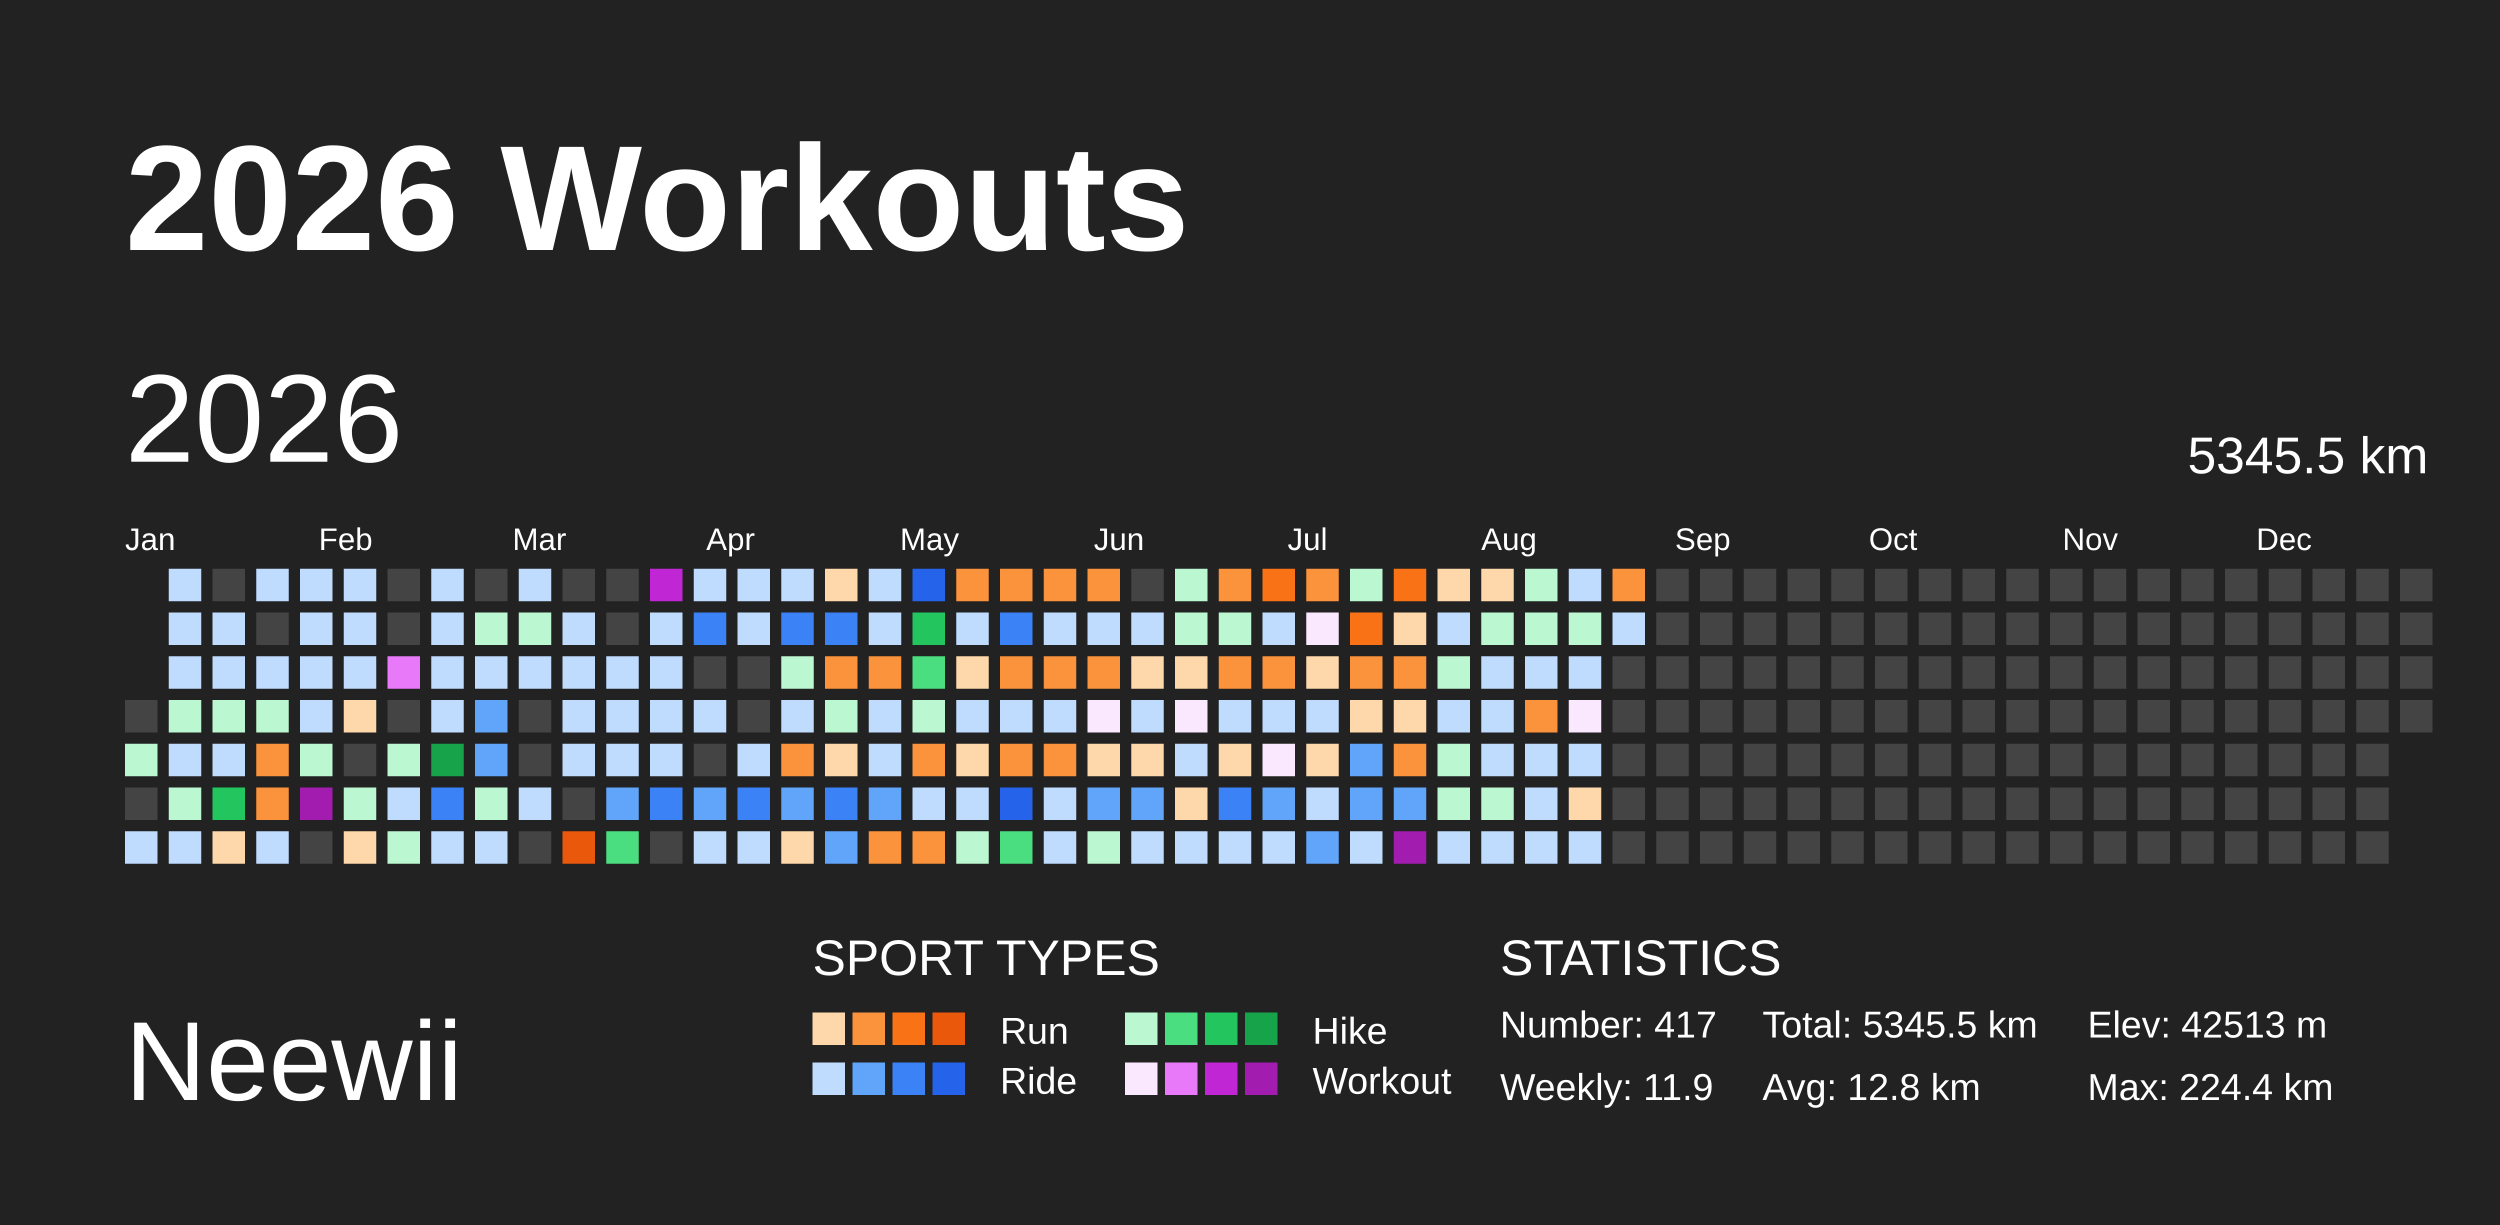
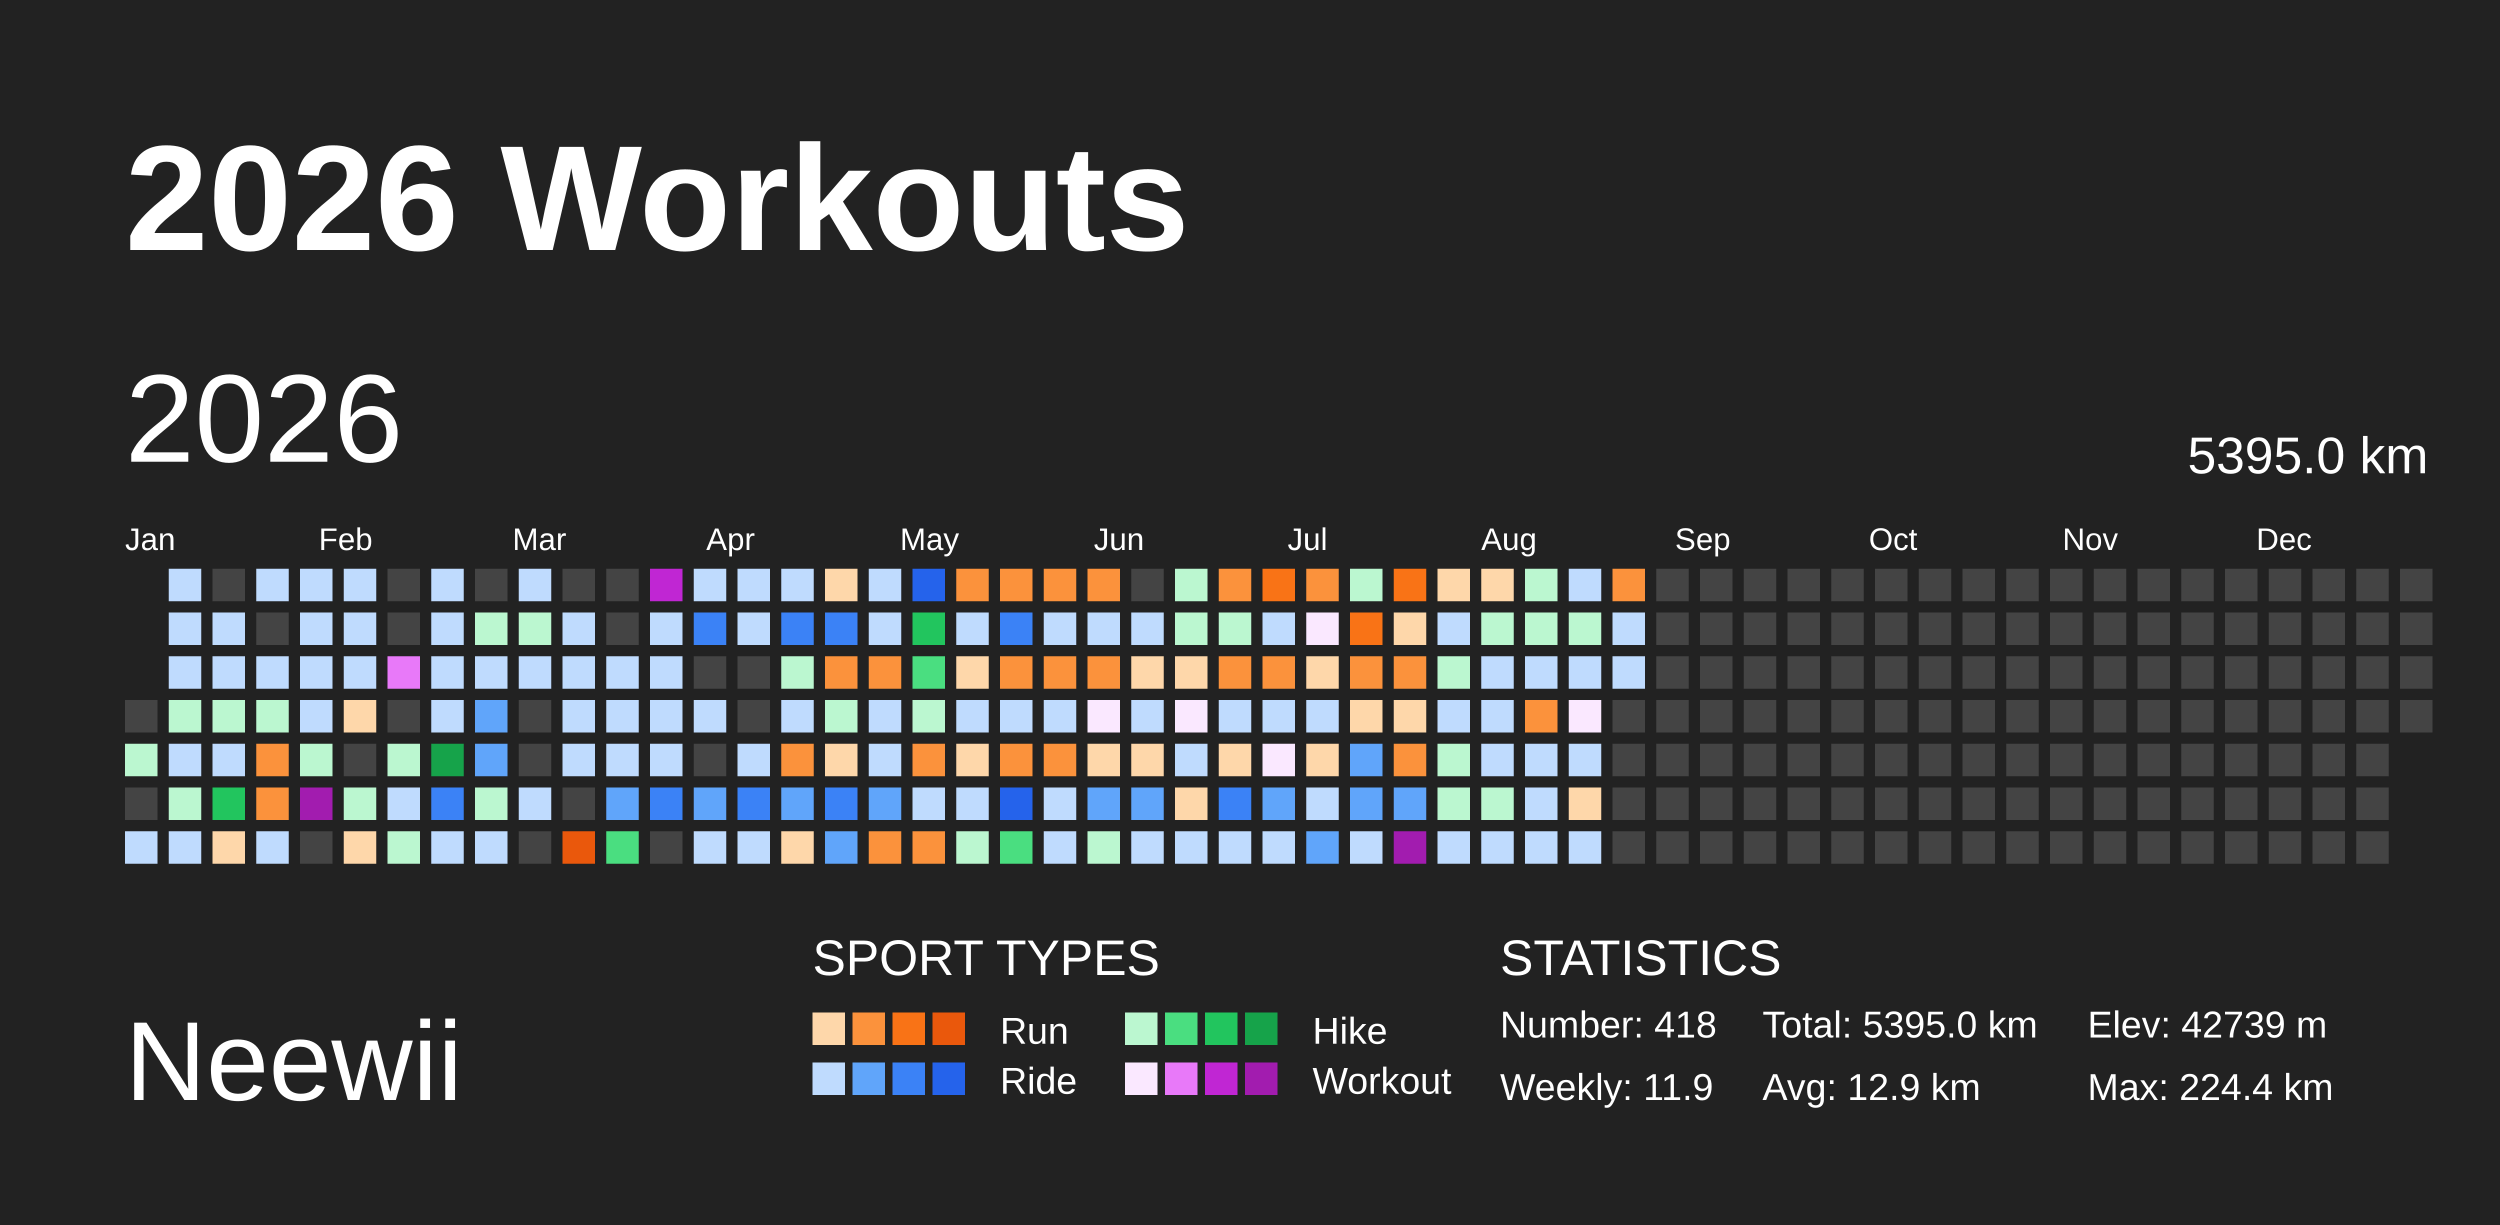
<svg xmlns="http://www.w3.org/2000/svg" baseProfile="full" height="98mm" version="1.1" viewBox="0,0,200,98" width="200mm">
  <defs />
  <rect fill="#222222" height="98" width="200" x="0" y="0" />
  <text fill="#FFFFFF" style="font-size:12px; font-family:Arial; font-weight:bold;" x="10" y="20">2026 Workouts</text>
  <text fill="#FFFFFF" style="font-size:9px; font-family:Arial" x="10" y="88">Neewii</text>
  <text fill="#FFFFFF" style="font-size:4px; font-family:Arial" x="65" y="78">SPORT TYPES</text>
  <rect fill="#fed7aa" height="2.6" width="2.6" x="65.0" y="81" />
  <rect fill="#fb923c" height="2.6" width="2.6" x="68.2" y="81" />
  <rect fill="#f97316" height="2.6" width="2.6" x="71.4" y="81" />
  <rect fill="#ea580c" height="2.6" width="2.6" x="74.6" y="81" />
  <text fill="#FFFFFF" style="font-size:3px; font-family:Arial" x="80" y="83.5">Run</text>
  <rect fill="#bbf7d0" height="2.6" width="2.6" x="90.0" y="81" />
  <rect fill="#4ade80" height="2.6" width="2.6" x="93.2" y="81" />
  <rect fill="#22c55e" height="2.6" width="2.6" x="96.4" y="81" />
  <rect fill="#16a34a" height="2.6" width="2.6" x="99.6" y="81" />
  <text fill="#FFFFFF" style="font-size:3px; font-family:Arial" x="105" y="83.5">Hike</text>
  <rect fill="#bfdbfe" height="2.6" width="2.6" x="65.0" y="85" />
  <rect fill="#60a5fa" height="2.6" width="2.6" x="68.2" y="85" />
  <rect fill="#3b82f6" height="2.6" width="2.6" x="71.4" y="85" />
  <rect fill="#2563eb" height="2.6" width="2.6" x="74.6" y="85" />
  <text fill="#FFFFFF" style="font-size:3px; font-family:Arial" x="80" y="87.5">Ride</text>
  <rect fill="#fae8ff" height="2.6" width="2.6" x="90.0" y="85" />
  <rect fill="#e879f9" height="2.6" width="2.6" x="93.2" y="85" />
  <rect fill="#c026d3" height="2.6" width="2.6" x="96.4" y="85" />
  <rect fill="#a21caf" height="2.6" width="2.6" x="99.6" y="85" />
  <text fill="#FFFFFF" style="font-size:3px; font-family:Arial" x="105" y="87.5">Workout</text>
  <text fill="#FFFFFF" style="font-size:4px; font-family:Arial" x="120" y="78">STATISTICS</text>
-   <text fill="#FFFFFF" style="font-size:3px; font-family:Arial" x="120" y="83">Number: 417</text>
+   <text fill="#FFFFFF" style="font-size:3px; font-family:Arial" x="120" y="83">Number: 418</text>
  <text fill="#FFFFFF" style="font-size:3px; font-family:Arial" x="120" y="88">Weekly: 11.9</text>
-   <text fill="#FFFFFF" style="font-size:3px; font-family:Arial" x="141" y="83">Total: 5345.5 km</text>
-   <text fill="#FFFFFF" style="font-size:3px; font-family:Arial" x="141" y="88">Avg: 12.8 km</text>
-   <text fill="#FFFFFF" style="font-size:3px; font-family:Arial" x="167" y="83">Elev: 42513 m</text>
+   <text fill="#FFFFFF" style="font-size:3px; font-family:Arial" x="141" y="83">Total: 5395.0 km</text>
+   <text fill="#FFFFFF" style="font-size:3px; font-family:Arial" x="141" y="88">Avg: 12.9 km</text>
+   <text fill="#FFFFFF" style="font-size:3px; font-family:Arial" x="167" y="83">Elev: 42739 m</text>
  <text fill="#FFFFFF" style="font-size:3px; font-family:Arial" x="167" y="88">Max: 224.4 km</text>
  <text dominant-baseline="hanging" fill="#FFFFFF" style="font-size:10.0px; font-family:Arial;" x="10" y="30">2026</text>
-   <text dominant-baseline="hanging" fill="#FFFFFF" style="font-size:4.125px; font-family:Arial;" x="175" y="35">5345.5 km</text>
+   <text dominant-baseline="hanging" fill="#FFFFFF" style="font-size:4.125px; font-family:Arial;" x="175" y="35">5395.0 km</text>
  <text fill="#FFFFFF" style="font-size:2.5px; font-family:Arial" x="10.0" y="44">Jan</text>
  <text fill="#FFFFFF" style="font-size:2.5px; font-family:Arial" x="25.5" y="44">Feb</text>
  <text fill="#FFFFFF" style="font-size:2.5px; font-family:Arial" x="41.0" y="44">Mar</text>
  <text fill="#FFFFFF" style="font-size:2.5px; font-family:Arial" x="56.5" y="44">Apr</text>
  <text fill="#FFFFFF" style="font-size:2.5px; font-family:Arial" x="72.0" y="44">May</text>
  <text fill="#FFFFFF" style="font-size:2.5px; font-family:Arial" x="87.5" y="44">Jun</text>
  <text fill="#FFFFFF" style="font-size:2.5px; font-family:Arial" x="103.0" y="44">Jul</text>
  <text fill="#FFFFFF" style="font-size:2.5px; font-family:Arial" x="118.5" y="44">Aug</text>
  <text fill="#FFFFFF" style="font-size:2.5px; font-family:Arial" x="134.0" y="44">Sep</text>
  <text fill="#FFFFFF" style="font-size:2.5px; font-family:Arial" x="149.5" y="44">Oct</text>
  <text fill="#FFFFFF" style="font-size:2.5px; font-family:Arial" x="165.0" y="44">Nov</text>
  <text fill="#FFFFFF" style="font-size:2.5px; font-family:Arial" x="180.5" y="44">Dec</text>
  <rect fill="#444444" height="2.6" width="2.6" x="10.0" y="56.0" />
  <rect fill="#bbf7d0" height="2.6" width="2.6" x="10.0" y="59.5" />
  <rect fill="#444444" height="2.6" width="2.6" x="10.0" y="63.0" />
  <rect fill="#bfdbfe" height="2.6" width="2.6" x="10.0" y="66.5" />
  <rect fill="#bfdbfe" height="2.6" width="2.6" x="13.5" y="45.5" />
  <rect fill="#bfdbfe" height="2.6" width="2.6" x="13.5" y="49.0" />
  <rect fill="#bfdbfe" height="2.6" width="2.6" x="13.5" y="52.5" />
  <rect fill="#bbf7d0" height="2.6" width="2.6" x="13.5" y="56.0" />
  <rect fill="#bfdbfe" height="2.6" width="2.6" x="13.5" y="59.5" />
  <rect fill="#bbf7d0" height="2.6" width="2.6" x="13.5" y="63.0" />
  <rect fill="#bfdbfe" height="2.6" width="2.6" x="13.5" y="66.5" />
  <rect fill="#444444" height="2.6" width="2.6" x="17.0" y="45.5" />
  <rect fill="#bfdbfe" height="2.6" width="2.6" x="17.0" y="49.0" />
  <rect fill="#bfdbfe" height="2.6" width="2.6" x="17.0" y="52.5" />
  <rect fill="#bbf7d0" height="2.6" width="2.6" x="17.0" y="56.0" />
  <rect fill="#bfdbfe" height="2.6" width="2.6" x="17.0" y="59.5" />
  <rect fill="#22c55e" height="2.6" width="2.6" x="17.0" y="63.0" />
  <rect fill="#fed7aa" height="2.6" width="2.6" x="17.0" y="66.5" />
  <rect fill="#bfdbfe" height="2.6" width="2.6" x="20.5" y="45.5" />
  <rect fill="#444444" height="2.6" width="2.6" x="20.5" y="49.0" />
  <rect fill="#bfdbfe" height="2.6" width="2.6" x="20.5" y="52.5" />
  <rect fill="#bbf7d0" height="2.6" width="2.6" x="20.5" y="56.0" />
  <rect fill="#fb923c" height="2.6" width="2.6" x="20.5" y="59.5" />
  <rect fill="#fb923c" height="2.6" width="2.6" x="20.5" y="63.0" />
  <rect fill="#bfdbfe" height="2.6" width="2.6" x="20.5" y="66.5" />
  <rect fill="#bfdbfe" height="2.6" width="2.6" x="24.0" y="45.5" />
  <rect fill="#bfdbfe" height="2.6" width="2.6" x="24.0" y="49.0" />
  <rect fill="#bfdbfe" height="2.6" width="2.6" x="24.0" y="52.5" />
  <rect fill="#bfdbfe" height="2.6" width="2.6" x="24.0" y="56.0" />
  <rect fill="#bbf7d0" height="2.6" width="2.6" x="24.0" y="59.5" />
  <rect fill="#a21caf" height="2.6" width="2.6" x="24.0" y="63.0" />
  <rect fill="#444444" height="2.6" width="2.6" x="24.0" y="66.5" />
  <rect fill="#bfdbfe" height="2.6" width="2.6" x="27.5" y="45.5" />
  <rect fill="#bfdbfe" height="2.6" width="2.6" x="27.5" y="49.0" />
  <rect fill="#bfdbfe" height="2.6" width="2.6" x="27.5" y="52.5" />
  <rect fill="#fed7aa" height="2.6" width="2.6" x="27.5" y="56.0" />
  <rect fill="#444444" height="2.6" width="2.6" x="27.5" y="59.5" />
  <rect fill="#bbf7d0" height="2.6" width="2.6" x="27.5" y="63.0" />
  <rect fill="#fed7aa" height="2.6" width="2.6" x="27.5" y="66.5" />
  <rect fill="#444444" height="2.6" width="2.6" x="31.0" y="45.5" />
  <rect fill="#444444" height="2.6" width="2.6" x="31.0" y="49.0" />
  <rect fill="#e879f9" height="2.6" width="2.6" x="31.0" y="52.5" />
  <rect fill="#444444" height="2.6" width="2.6" x="31.0" y="56.0" />
  <rect fill="#bbf7d0" height="2.6" width="2.6" x="31.0" y="59.5" />
  <rect fill="#bfdbfe" height="2.6" width="2.6" x="31.0" y="63.0" />
  <rect fill="#bbf7d0" height="2.6" width="2.6" x="31.0" y="66.5" />
  <rect fill="#bfdbfe" height="2.6" width="2.6" x="34.5" y="45.5" />
  <rect fill="#bfdbfe" height="2.6" width="2.6" x="34.5" y="49.0" />
  <rect fill="#bfdbfe" height="2.6" width="2.6" x="34.5" y="52.5" />
  <rect fill="#bfdbfe" height="2.6" width="2.6" x="34.5" y="56.0" />
  <rect fill="#16a34a" height="2.6" width="2.6" x="34.5" y="59.5" />
  <rect fill="#3b82f6" height="2.6" width="2.6" x="34.5" y="63.0" />
  <rect fill="#bfdbfe" height="2.6" width="2.6" x="34.5" y="66.5" />
  <rect fill="#444444" height="2.6" width="2.6" x="38.0" y="45.5" />
  <rect fill="#bbf7d0" height="2.6" width="2.6" x="38.0" y="49.0" />
  <rect fill="#bfdbfe" height="2.6" width="2.6" x="38.0" y="52.5" />
  <rect fill="#60a5fa" height="2.6" width="2.6" x="38.0" y="56.0" />
  <rect fill="#60a5fa" height="2.6" width="2.6" x="38.0" y="59.5" />
  <rect fill="#bbf7d0" height="2.6" width="2.6" x="38.0" y="63.0" />
  <rect fill="#bfdbfe" height="2.6" width="2.6" x="38.0" y="66.5" />
  <rect fill="#bfdbfe" height="2.6" width="2.6" x="41.5" y="45.5" />
  <rect fill="#bbf7d0" height="2.6" width="2.6" x="41.5" y="49.0" />
  <rect fill="#bfdbfe" height="2.6" width="2.6" x="41.5" y="52.5" />
  <rect fill="#444444" height="2.6" width="2.6" x="41.5" y="56.0" />
  <rect fill="#444444" height="2.6" width="2.6" x="41.5" y="59.5" />
  <rect fill="#bfdbfe" height="2.6" width="2.6" x="41.5" y="63.0" />
  <rect fill="#444444" height="2.6" width="2.6" x="41.5" y="66.5" />
  <rect fill="#444444" height="2.6" width="2.6" x="45.0" y="45.5" />
  <rect fill="#bfdbfe" height="2.6" width="2.6" x="45.0" y="49.0" />
  <rect fill="#bfdbfe" height="2.6" width="2.6" x="45.0" y="52.5" />
  <rect fill="#bfdbfe" height="2.6" width="2.6" x="45.0" y="56.0" />
  <rect fill="#bfdbfe" height="2.6" width="2.6" x="45.0" y="59.5" />
  <rect fill="#444444" height="2.6" width="2.6" x="45.0" y="63.0" />
  <rect fill="#ea580c" height="2.6" width="2.6" x="45.0" y="66.5" />
  <rect fill="#444444" height="2.6" width="2.6" x="48.5" y="45.5" />
  <rect fill="#444444" height="2.6" width="2.6" x="48.5" y="49.0" />
  <rect fill="#bfdbfe" height="2.6" width="2.6" x="48.5" y="52.5" />
  <rect fill="#bfdbfe" height="2.6" width="2.6" x="48.5" y="56.0" />
  <rect fill="#bfdbfe" height="2.6" width="2.6" x="48.5" y="59.5" />
  <rect fill="#60a5fa" height="2.6" width="2.6" x="48.5" y="63.0" />
  <rect fill="#4ade80" height="2.6" width="2.6" x="48.5" y="66.5" />
  <rect fill="#c026d3" height="2.6" width="2.6" x="52.0" y="45.5" />
  <rect fill="#bfdbfe" height="2.6" width="2.6" x="52.0" y="49.0" />
  <rect fill="#bfdbfe" height="2.6" width="2.6" x="52.0" y="52.5" />
  <rect fill="#bfdbfe" height="2.6" width="2.6" x="52.0" y="56.0" />
  <rect fill="#bfdbfe" height="2.6" width="2.6" x="52.0" y="59.5" />
  <rect fill="#3b82f6" height="2.6" width="2.6" x="52.0" y="63.0" />
  <rect fill="#444444" height="2.6" width="2.6" x="52.0" y="66.5" />
  <rect fill="#bfdbfe" height="2.6" width="2.6" x="55.5" y="45.5" />
  <rect fill="#3b82f6" height="2.6" width="2.6" x="55.5" y="49.0" />
  <rect fill="#444444" height="2.6" width="2.6" x="55.5" y="52.5" />
  <rect fill="#bfdbfe" height="2.6" width="2.6" x="55.5" y="56.0" />
  <rect fill="#444444" height="2.6" width="2.6" x="55.5" y="59.5" />
  <rect fill="#60a5fa" height="2.6" width="2.6" x="55.5" y="63.0" />
  <rect fill="#bfdbfe" height="2.6" width="2.6" x="55.5" y="66.5" />
  <rect fill="#bfdbfe" height="2.6" width="2.6" x="59.0" y="45.5" />
  <rect fill="#bfdbfe" height="2.6" width="2.6" x="59.0" y="49.0" />
  <rect fill="#444444" height="2.6" width="2.6" x="59.0" y="52.5" />
  <rect fill="#444444" height="2.6" width="2.6" x="59.0" y="56.0" />
  <rect fill="#bfdbfe" height="2.6" width="2.6" x="59.0" y="59.5" />
  <rect fill="#3b82f6" height="2.6" width="2.6" x="59.0" y="63.0" />
  <rect fill="#bfdbfe" height="2.6" width="2.6" x="59.0" y="66.5" />
  <rect fill="#bfdbfe" height="2.6" width="2.6" x="62.5" y="45.5" />
  <rect fill="#3b82f6" height="2.6" width="2.6" x="62.5" y="49.0" />
  <rect fill="#bbf7d0" height="2.6" width="2.6" x="62.5" y="52.5" />
  <rect fill="#bfdbfe" height="2.6" width="2.6" x="62.5" y="56.0" />
  <rect fill="#fb923c" height="2.6" width="2.6" x="62.5" y="59.5" />
  <rect fill="#60a5fa" height="2.6" width="2.6" x="62.5" y="63.0" />
  <rect fill="#fed7aa" height="2.6" width="2.6" x="62.5" y="66.5" />
  <rect fill="#fed7aa" height="2.6" width="2.6" x="66.0" y="45.5" />
  <rect fill="#3b82f6" height="2.6" width="2.6" x="66.0" y="49.0" />
  <rect fill="#fb923c" height="2.6" width="2.6" x="66.0" y="52.5" />
  <rect fill="#bbf7d0" height="2.6" width="2.6" x="66.0" y="56.0" />
  <rect fill="#fed7aa" height="2.6" width="2.6" x="66.0" y="59.5" />
  <rect fill="#3b82f6" height="2.6" width="2.6" x="66.0" y="63.0" />
  <rect fill="#60a5fa" height="2.6" width="2.6" x="66.0" y="66.5" />
  <rect fill="#bfdbfe" height="2.6" width="2.6" x="69.5" y="45.5" />
  <rect fill="#bfdbfe" height="2.6" width="2.6" x="69.5" y="49.0" />
  <rect fill="#fb923c" height="2.6" width="2.6" x="69.5" y="52.5" />
  <rect fill="#bfdbfe" height="2.6" width="2.6" x="69.5" y="56.0" />
  <rect fill="#bfdbfe" height="2.6" width="2.6" x="69.5" y="59.5" />
  <rect fill="#60a5fa" height="2.6" width="2.6" x="69.5" y="63.0" />
  <rect fill="#fb923c" height="2.6" width="2.6" x="69.5" y="66.5" />
  <rect fill="#2563eb" height="2.6" width="2.6" x="73.0" y="45.5" />
  <rect fill="#22c55e" height="2.6" width="2.6" x="73.0" y="49.0" />
  <rect fill="#4ade80" height="2.6" width="2.6" x="73.0" y="52.5" />
  <rect fill="#bbf7d0" height="2.6" width="2.6" x="73.0" y="56.0" />
  <rect fill="#fb923c" height="2.6" width="2.6" x="73.0" y="59.5" />
  <rect fill="#bfdbfe" height="2.6" width="2.6" x="73.0" y="63.0" />
  <rect fill="#fb923c" height="2.6" width="2.6" x="73.0" y="66.5" />
  <rect fill="#fb923c" height="2.6" width="2.6" x="76.5" y="45.5" />
  <rect fill="#bfdbfe" height="2.6" width="2.6" x="76.5" y="49.0" />
  <rect fill="#fed7aa" height="2.6" width="2.6" x="76.5" y="52.5" />
  <rect fill="#bfdbfe" height="2.6" width="2.6" x="76.5" y="56.0" />
  <rect fill="#fed7aa" height="2.6" width="2.6" x="76.5" y="59.5" />
  <rect fill="#bfdbfe" height="2.6" width="2.6" x="76.5" y="63.0" />
  <rect fill="#bbf7d0" height="2.6" width="2.6" x="76.5" y="66.5" />
  <rect fill="#fb923c" height="2.6" width="2.6" x="80.0" y="45.5" />
  <rect fill="#3b82f6" height="2.6" width="2.6" x="80.0" y="49.0" />
  <rect fill="#fb923c" height="2.6" width="2.6" x="80.0" y="52.5" />
  <rect fill="#bfdbfe" height="2.6" width="2.6" x="80.0" y="56.0" />
  <rect fill="#fb923c" height="2.6" width="2.6" x="80.0" y="59.5" />
  <rect fill="#2563eb" height="2.6" width="2.6" x="80.0" y="63.0" />
  <rect fill="#4ade80" height="2.6" width="2.6" x="80.0" y="66.5" />
  <rect fill="#fb923c" height="2.6" width="2.6" x="83.5" y="45.5" />
  <rect fill="#bfdbfe" height="2.6" width="2.6" x="83.5" y="49.0" />
  <rect fill="#fb923c" height="2.6" width="2.6" x="83.5" y="52.5" />
  <rect fill="#bfdbfe" height="2.6" width="2.6" x="83.5" y="56.0" />
  <rect fill="#fb923c" height="2.6" width="2.6" x="83.5" y="59.5" />
  <rect fill="#bfdbfe" height="2.6" width="2.6" x="83.5" y="63.0" />
  <rect fill="#bfdbfe" height="2.6" width="2.6" x="83.5" y="66.5" />
  <rect fill="#fb923c" height="2.6" width="2.6" x="87.0" y="45.5" />
  <rect fill="#bfdbfe" height="2.6" width="2.6" x="87.0" y="49.0" />
  <rect fill="#fb923c" height="2.6" width="2.6" x="87.0" y="52.5" />
  <rect fill="#fae8ff" height="2.6" width="2.6" x="87.0" y="56.0" />
  <rect fill="#fed7aa" height="2.6" width="2.6" x="87.0" y="59.5" />
  <rect fill="#60a5fa" height="2.6" width="2.6" x="87.0" y="63.0" />
  <rect fill="#bbf7d0" height="2.6" width="2.6" x="87.0" y="66.5" />
  <rect fill="#444444" height="2.6" width="2.6" x="90.5" y="45.5" />
  <rect fill="#bfdbfe" height="2.6" width="2.6" x="90.5" y="49.0" />
  <rect fill="#fed7aa" height="2.6" width="2.6" x="90.5" y="52.5" />
  <rect fill="#bfdbfe" height="2.6" width="2.6" x="90.5" y="56.0" />
  <rect fill="#fed7aa" height="2.6" width="2.6" x="90.5" y="59.5" />
  <rect fill="#60a5fa" height="2.6" width="2.6" x="90.5" y="63.0" />
  <rect fill="#bfdbfe" height="2.6" width="2.6" x="90.5" y="66.5" />
  <rect fill="#bbf7d0" height="2.6" width="2.6" x="94.0" y="45.5" />
  <rect fill="#bbf7d0" height="2.6" width="2.6" x="94.0" y="49.0" />
  <rect fill="#fed7aa" height="2.6" width="2.6" x="94.0" y="52.5" />
  <rect fill="#fae8ff" height="2.6" width="2.6" x="94.0" y="56.0" />
  <rect fill="#bfdbfe" height="2.6" width="2.6" x="94.0" y="59.5" />
  <rect fill="#fed7aa" height="2.6" width="2.6" x="94.0" y="63.0" />
  <rect fill="#bfdbfe" height="2.6" width="2.6" x="94.0" y="66.5" />
  <rect fill="#fb923c" height="2.6" width="2.6" x="97.5" y="45.5" />
  <rect fill="#bbf7d0" height="2.6" width="2.6" x="97.5" y="49.0" />
  <rect fill="#fb923c" height="2.6" width="2.6" x="97.5" y="52.5" />
  <rect fill="#bfdbfe" height="2.6" width="2.6" x="97.5" y="56.0" />
  <rect fill="#fed7aa" height="2.6" width="2.6" x="97.5" y="59.5" />
  <rect fill="#3b82f6" height="2.6" width="2.6" x="97.5" y="63.0" />
  <rect fill="#bfdbfe" height="2.6" width="2.6" x="97.5" y="66.5" />
  <rect fill="#f97316" height="2.6" width="2.6" x="101.0" y="45.5" />
  <rect fill="#bfdbfe" height="2.6" width="2.6" x="101.0" y="49.0" />
  <rect fill="#fb923c" height="2.6" width="2.6" x="101.0" y="52.5" />
  <rect fill="#bfdbfe" height="2.6" width="2.6" x="101.0" y="56.0" />
  <rect fill="#fae8ff" height="2.6" width="2.6" x="101.0" y="59.5" />
  <rect fill="#60a5fa" height="2.6" width="2.6" x="101.0" y="63.0" />
  <rect fill="#bfdbfe" height="2.6" width="2.6" x="101.0" y="66.5" />
  <rect fill="#fb923c" height="2.6" width="2.6" x="104.5" y="45.5" />
  <rect fill="#fae8ff" height="2.6" width="2.6" x="104.5" y="49.0" />
  <rect fill="#fed7aa" height="2.6" width="2.6" x="104.5" y="52.5" />
  <rect fill="#bfdbfe" height="2.6" width="2.6" x="104.5" y="56.0" />
  <rect fill="#fed7aa" height="2.6" width="2.6" x="104.5" y="59.5" />
  <rect fill="#bfdbfe" height="2.6" width="2.6" x="104.5" y="63.0" />
  <rect fill="#60a5fa" height="2.6" width="2.6" x="104.5" y="66.5" />
  <rect fill="#bbf7d0" height="2.6" width="2.6" x="108.0" y="45.5" />
  <rect fill="#f97316" height="2.6" width="2.6" x="108.0" y="49.0" />
  <rect fill="#fb923c" height="2.6" width="2.6" x="108.0" y="52.5" />
  <rect fill="#fed7aa" height="2.6" width="2.6" x="108.0" y="56.0" />
  <rect fill="#60a5fa" height="2.6" width="2.6" x="108.0" y="59.5" />
  <rect fill="#60a5fa" height="2.6" width="2.6" x="108.0" y="63.0" />
  <rect fill="#bfdbfe" height="2.6" width="2.6" x="108.0" y="66.5" />
  <rect fill="#f97316" height="2.6" width="2.6" x="111.5" y="45.5" />
  <rect fill="#fed7aa" height="2.6" width="2.6" x="111.5" y="49.0" />
  <rect fill="#fb923c" height="2.6" width="2.6" x="111.5" y="52.5" />
  <rect fill="#fed7aa" height="2.6" width="2.6" x="111.5" y="56.0" />
  <rect fill="#fb923c" height="2.6" width="2.6" x="111.5" y="59.5" />
  <rect fill="#60a5fa" height="2.6" width="2.6" x="111.5" y="63.0" />
  <rect fill="#a21caf" height="2.6" width="2.6" x="111.5" y="66.5" />
  <rect fill="#fed7aa" height="2.6" width="2.6" x="115.0" y="45.5" />
  <rect fill="#bfdbfe" height="2.6" width="2.6" x="115.0" y="49.0" />
  <rect fill="#bbf7d0" height="2.6" width="2.6" x="115.0" y="52.5" />
  <rect fill="#bfdbfe" height="2.6" width="2.6" x="115.0" y="56.0" />
  <rect fill="#bbf7d0" height="2.6" width="2.6" x="115.0" y="59.5" />
  <rect fill="#bbf7d0" height="2.6" width="2.6" x="115.0" y="63.0" />
  <rect fill="#bfdbfe" height="2.6" width="2.6" x="115.0" y="66.5" />
  <rect fill="#fed7aa" height="2.6" width="2.6" x="118.5" y="45.5" />
  <rect fill="#bbf7d0" height="2.6" width="2.6" x="118.5" y="49.0" />
  <rect fill="#bfdbfe" height="2.6" width="2.6" x="118.5" y="52.5" />
  <rect fill="#bfdbfe" height="2.6" width="2.6" x="118.5" y="56.0" />
  <rect fill="#bfdbfe" height="2.6" width="2.6" x="118.5" y="59.5" />
  <rect fill="#bbf7d0" height="2.6" width="2.6" x="118.5" y="63.0" />
  <rect fill="#bfdbfe" height="2.6" width="2.6" x="118.5" y="66.5" />
  <rect fill="#bbf7d0" height="2.6" width="2.6" x="122.0" y="45.5" />
  <rect fill="#bbf7d0" height="2.6" width="2.6" x="122.0" y="49.0" />
  <rect fill="#bfdbfe" height="2.6" width="2.6" x="122.0" y="52.5" />
  <rect fill="#fb923c" height="2.6" width="2.6" x="122.0" y="56.0" />
  <rect fill="#bfdbfe" height="2.6" width="2.6" x="122.0" y="59.5" />
  <rect fill="#bfdbfe" height="2.6" width="2.6" x="122.0" y="63.0" />
  <rect fill="#bfdbfe" height="2.6" width="2.6" x="122.0" y="66.5" />
  <rect fill="#bfdbfe" height="2.6" width="2.6" x="125.5" y="45.5" />
  <rect fill="#bbf7d0" height="2.6" width="2.6" x="125.5" y="49.0" />
  <rect fill="#bfdbfe" height="2.6" width="2.6" x="125.5" y="52.5" />
  <rect fill="#fae8ff" height="2.6" width="2.6" x="125.5" y="56.0" />
  <rect fill="#bfdbfe" height="2.6" width="2.6" x="125.5" y="59.5" />
  <rect fill="#fed7aa" height="2.6" width="2.6" x="125.5" y="63.0" />
  <rect fill="#bfdbfe" height="2.6" width="2.6" x="125.5" y="66.5" />
  <rect fill="#fb923c" height="2.6" width="2.6" x="129.0" y="45.5" />
  <rect fill="#bfdbfe" height="2.6" width="2.6" x="129.0" y="49.0" />
-   <rect fill="#444444" height="2.6" width="2.6" x="129.0" y="52.5" />
+   <rect fill="#bfdbfe" height="2.6" width="2.6" x="129.0" y="52.5" />
  <rect fill="#444444" height="2.6" width="2.6" x="129.0" y="56.0" />
  <rect fill="#444444" height="2.6" width="2.6" x="129.0" y="59.5" />
  <rect fill="#444444" height="2.6" width="2.6" x="129.0" y="63.0" />
  <rect fill="#444444" height="2.6" width="2.6" x="129.0" y="66.5" />
  <rect fill="#444444" height="2.6" width="2.6" x="132.5" y="45.5" />
  <rect fill="#444444" height="2.6" width="2.6" x="132.5" y="49.0" />
  <rect fill="#444444" height="2.6" width="2.6" x="132.5" y="52.5" />
  <rect fill="#444444" height="2.6" width="2.6" x="132.5" y="56.0" />
  <rect fill="#444444" height="2.6" width="2.6" x="132.5" y="59.5" />
  <rect fill="#444444" height="2.6" width="2.6" x="132.5" y="63.0" />
  <rect fill="#444444" height="2.6" width="2.6" x="132.5" y="66.5" />
  <rect fill="#444444" height="2.6" width="2.6" x="136.0" y="45.5" />
  <rect fill="#444444" height="2.6" width="2.6" x="136.0" y="49.0" />
  <rect fill="#444444" height="2.6" width="2.6" x="136.0" y="52.5" />
  <rect fill="#444444" height="2.6" width="2.6" x="136.0" y="56.0" />
  <rect fill="#444444" height="2.6" width="2.6" x="136.0" y="59.5" />
  <rect fill="#444444" height="2.6" width="2.6" x="136.0" y="63.0" />
  <rect fill="#444444" height="2.6" width="2.6" x="136.0" y="66.5" />
  <rect fill="#444444" height="2.6" width="2.6" x="139.5" y="45.5" />
  <rect fill="#444444" height="2.6" width="2.6" x="139.5" y="49.0" />
  <rect fill="#444444" height="2.6" width="2.6" x="139.5" y="52.5" />
  <rect fill="#444444" height="2.6" width="2.6" x="139.5" y="56.0" />
  <rect fill="#444444" height="2.6" width="2.6" x="139.5" y="59.5" />
  <rect fill="#444444" height="2.6" width="2.6" x="139.5" y="63.0" />
  <rect fill="#444444" height="2.6" width="2.6" x="139.5" y="66.5" />
  <rect fill="#444444" height="2.6" width="2.6" x="143.0" y="45.5" />
  <rect fill="#444444" height="2.6" width="2.6" x="143.0" y="49.0" />
  <rect fill="#444444" height="2.6" width="2.6" x="143.0" y="52.5" />
  <rect fill="#444444" height="2.6" width="2.6" x="143.0" y="56.0" />
  <rect fill="#444444" height="2.6" width="2.6" x="143.0" y="59.5" />
  <rect fill="#444444" height="2.6" width="2.6" x="143.0" y="63.0" />
  <rect fill="#444444" height="2.6" width="2.6" x="143.0" y="66.5" />
  <rect fill="#444444" height="2.6" width="2.6" x="146.5" y="45.5" />
  <rect fill="#444444" height="2.6" width="2.6" x="146.5" y="49.0" />
  <rect fill="#444444" height="2.6" width="2.6" x="146.5" y="52.5" />
  <rect fill="#444444" height="2.6" width="2.6" x="146.5" y="56.0" />
  <rect fill="#444444" height="2.6" width="2.6" x="146.5" y="59.5" />
  <rect fill="#444444" height="2.6" width="2.6" x="146.5" y="63.0" />
  <rect fill="#444444" height="2.6" width="2.6" x="146.5" y="66.5" />
  <rect fill="#444444" height="2.6" width="2.6" x="150.0" y="45.5" />
  <rect fill="#444444" height="2.6" width="2.6" x="150.0" y="49.0" />
  <rect fill="#444444" height="2.6" width="2.6" x="150.0" y="52.5" />
  <rect fill="#444444" height="2.6" width="2.6" x="150.0" y="56.0" />
  <rect fill="#444444" height="2.6" width="2.6" x="150.0" y="59.5" />
  <rect fill="#444444" height="2.6" width="2.6" x="150.0" y="63.0" />
  <rect fill="#444444" height="2.6" width="2.6" x="150.0" y="66.5" />
  <rect fill="#444444" height="2.6" width="2.6" x="153.5" y="45.5" />
  <rect fill="#444444" height="2.6" width="2.6" x="153.5" y="49.0" />
  <rect fill="#444444" height="2.6" width="2.6" x="153.5" y="52.5" />
  <rect fill="#444444" height="2.6" width="2.6" x="153.5" y="56.0" />
  <rect fill="#444444" height="2.6" width="2.6" x="153.5" y="59.5" />
  <rect fill="#444444" height="2.6" width="2.6" x="153.5" y="63.0" />
  <rect fill="#444444" height="2.6" width="2.6" x="153.5" y="66.5" />
  <rect fill="#444444" height="2.6" width="2.6" x="157.0" y="45.5" />
  <rect fill="#444444" height="2.6" width="2.6" x="157.0" y="49.0" />
  <rect fill="#444444" height="2.6" width="2.6" x="157.0" y="52.5" />
  <rect fill="#444444" height="2.6" width="2.6" x="157.0" y="56.0" />
  <rect fill="#444444" height="2.6" width="2.6" x="157.0" y="59.5" />
  <rect fill="#444444" height="2.6" width="2.6" x="157.0" y="63.0" />
  <rect fill="#444444" height="2.6" width="2.6" x="157.0" y="66.5" />
  <rect fill="#444444" height="2.6" width="2.6" x="160.5" y="45.5" />
  <rect fill="#444444" height="2.6" width="2.6" x="160.5" y="49.0" />
  <rect fill="#444444" height="2.6" width="2.6" x="160.5" y="52.5" />
  <rect fill="#444444" height="2.6" width="2.6" x="160.5" y="56.0" />
  <rect fill="#444444" height="2.6" width="2.6" x="160.5" y="59.5" />
  <rect fill="#444444" height="2.6" width="2.6" x="160.5" y="63.0" />
  <rect fill="#444444" height="2.6" width="2.6" x="160.5" y="66.5" />
  <rect fill="#444444" height="2.6" width="2.6" x="164.0" y="45.5" />
  <rect fill="#444444" height="2.6" width="2.6" x="164.0" y="49.0" />
  <rect fill="#444444" height="2.6" width="2.6" x="164.0" y="52.5" />
  <rect fill="#444444" height="2.6" width="2.6" x="164.0" y="56.0" />
  <rect fill="#444444" height="2.6" width="2.6" x="164.0" y="59.5" />
  <rect fill="#444444" height="2.6" width="2.6" x="164.0" y="63.0" />
  <rect fill="#444444" height="2.6" width="2.6" x="164.0" y="66.5" />
  <rect fill="#444444" height="2.6" width="2.6" x="167.5" y="45.5" />
  <rect fill="#444444" height="2.6" width="2.6" x="167.5" y="49.0" />
  <rect fill="#444444" height="2.6" width="2.6" x="167.5" y="52.5" />
  <rect fill="#444444" height="2.6" width="2.6" x="167.5" y="56.0" />
  <rect fill="#444444" height="2.6" width="2.6" x="167.5" y="59.5" />
  <rect fill="#444444" height="2.6" width="2.6" x="167.5" y="63.0" />
  <rect fill="#444444" height="2.6" width="2.6" x="167.5" y="66.5" />
  <rect fill="#444444" height="2.6" width="2.6" x="171.0" y="45.5" />
  <rect fill="#444444" height="2.6" width="2.6" x="171.0" y="49.0" />
  <rect fill="#444444" height="2.6" width="2.6" x="171.0" y="52.5" />
  <rect fill="#444444" height="2.6" width="2.6" x="171.0" y="56.0" />
  <rect fill="#444444" height="2.6" width="2.6" x="171.0" y="59.5" />
  <rect fill="#444444" height="2.6" width="2.6" x="171.0" y="63.0" />
  <rect fill="#444444" height="2.6" width="2.6" x="171.0" y="66.5" />
  <rect fill="#444444" height="2.6" width="2.6" x="174.5" y="45.5" />
  <rect fill="#444444" height="2.6" width="2.6" x="174.5" y="49.0" />
  <rect fill="#444444" height="2.6" width="2.6" x="174.5" y="52.5" />
  <rect fill="#444444" height="2.6" width="2.6" x="174.5" y="56.0" />
  <rect fill="#444444" height="2.6" width="2.6" x="174.5" y="59.5" />
  <rect fill="#444444" height="2.6" width="2.6" x="174.5" y="63.0" />
  <rect fill="#444444" height="2.6" width="2.6" x="174.5" y="66.5" />
  <rect fill="#444444" height="2.6" width="2.6" x="178.0" y="45.5" />
  <rect fill="#444444" height="2.6" width="2.6" x="178.0" y="49.0" />
  <rect fill="#444444" height="2.6" width="2.6" x="178.0" y="52.5" />
  <rect fill="#444444" height="2.6" width="2.6" x="178.0" y="56.0" />
  <rect fill="#444444" height="2.6" width="2.6" x="178.0" y="59.5" />
  <rect fill="#444444" height="2.6" width="2.6" x="178.0" y="63.0" />
  <rect fill="#444444" height="2.6" width="2.6" x="178.0" y="66.5" />
  <rect fill="#444444" height="2.6" width="2.6" x="181.5" y="45.5" />
  <rect fill="#444444" height="2.6" width="2.6" x="181.5" y="49.0" />
  <rect fill="#444444" height="2.6" width="2.6" x="181.5" y="52.5" />
  <rect fill="#444444" height="2.6" width="2.6" x="181.5" y="56.0" />
  <rect fill="#444444" height="2.6" width="2.6" x="181.5" y="59.5" />
  <rect fill="#444444" height="2.6" width="2.6" x="181.5" y="63.0" />
  <rect fill="#444444" height="2.6" width="2.6" x="181.5" y="66.5" />
  <rect fill="#444444" height="2.6" width="2.6" x="185.0" y="45.5" />
  <rect fill="#444444" height="2.6" width="2.6" x="185.0" y="49.0" />
  <rect fill="#444444" height="2.6" width="2.6" x="185.0" y="52.5" />
  <rect fill="#444444" height="2.6" width="2.6" x="185.0" y="56.0" />
  <rect fill="#444444" height="2.6" width="2.6" x="185.0" y="59.5" />
  <rect fill="#444444" height="2.6" width="2.6" x="185.0" y="63.0" />
  <rect fill="#444444" height="2.6" width="2.6" x="185.0" y="66.5" />
  <rect fill="#444444" height="2.6" width="2.6" x="188.5" y="45.5" />
  <rect fill="#444444" height="2.6" width="2.6" x="188.5" y="49.0" />
  <rect fill="#444444" height="2.6" width="2.6" x="188.5" y="52.5" />
  <rect fill="#444444" height="2.6" width="2.6" x="188.5" y="56.0" />
  <rect fill="#444444" height="2.6" width="2.6" x="188.5" y="59.5" />
  <rect fill="#444444" height="2.6" width="2.6" x="188.5" y="63.0" />
  <rect fill="#444444" height="2.6" width="2.6" x="188.5" y="66.5" />
  <rect fill="#444444" height="2.6" width="2.6" x="192.0" y="45.5" />
  <rect fill="#444444" height="2.6" width="2.6" x="192.0" y="49.0" />
  <rect fill="#444444" height="2.6" width="2.6" x="192.0" y="52.5" />
  <rect fill="#444444" height="2.6" width="2.6" x="192.0" y="56.0" />
</svg>
